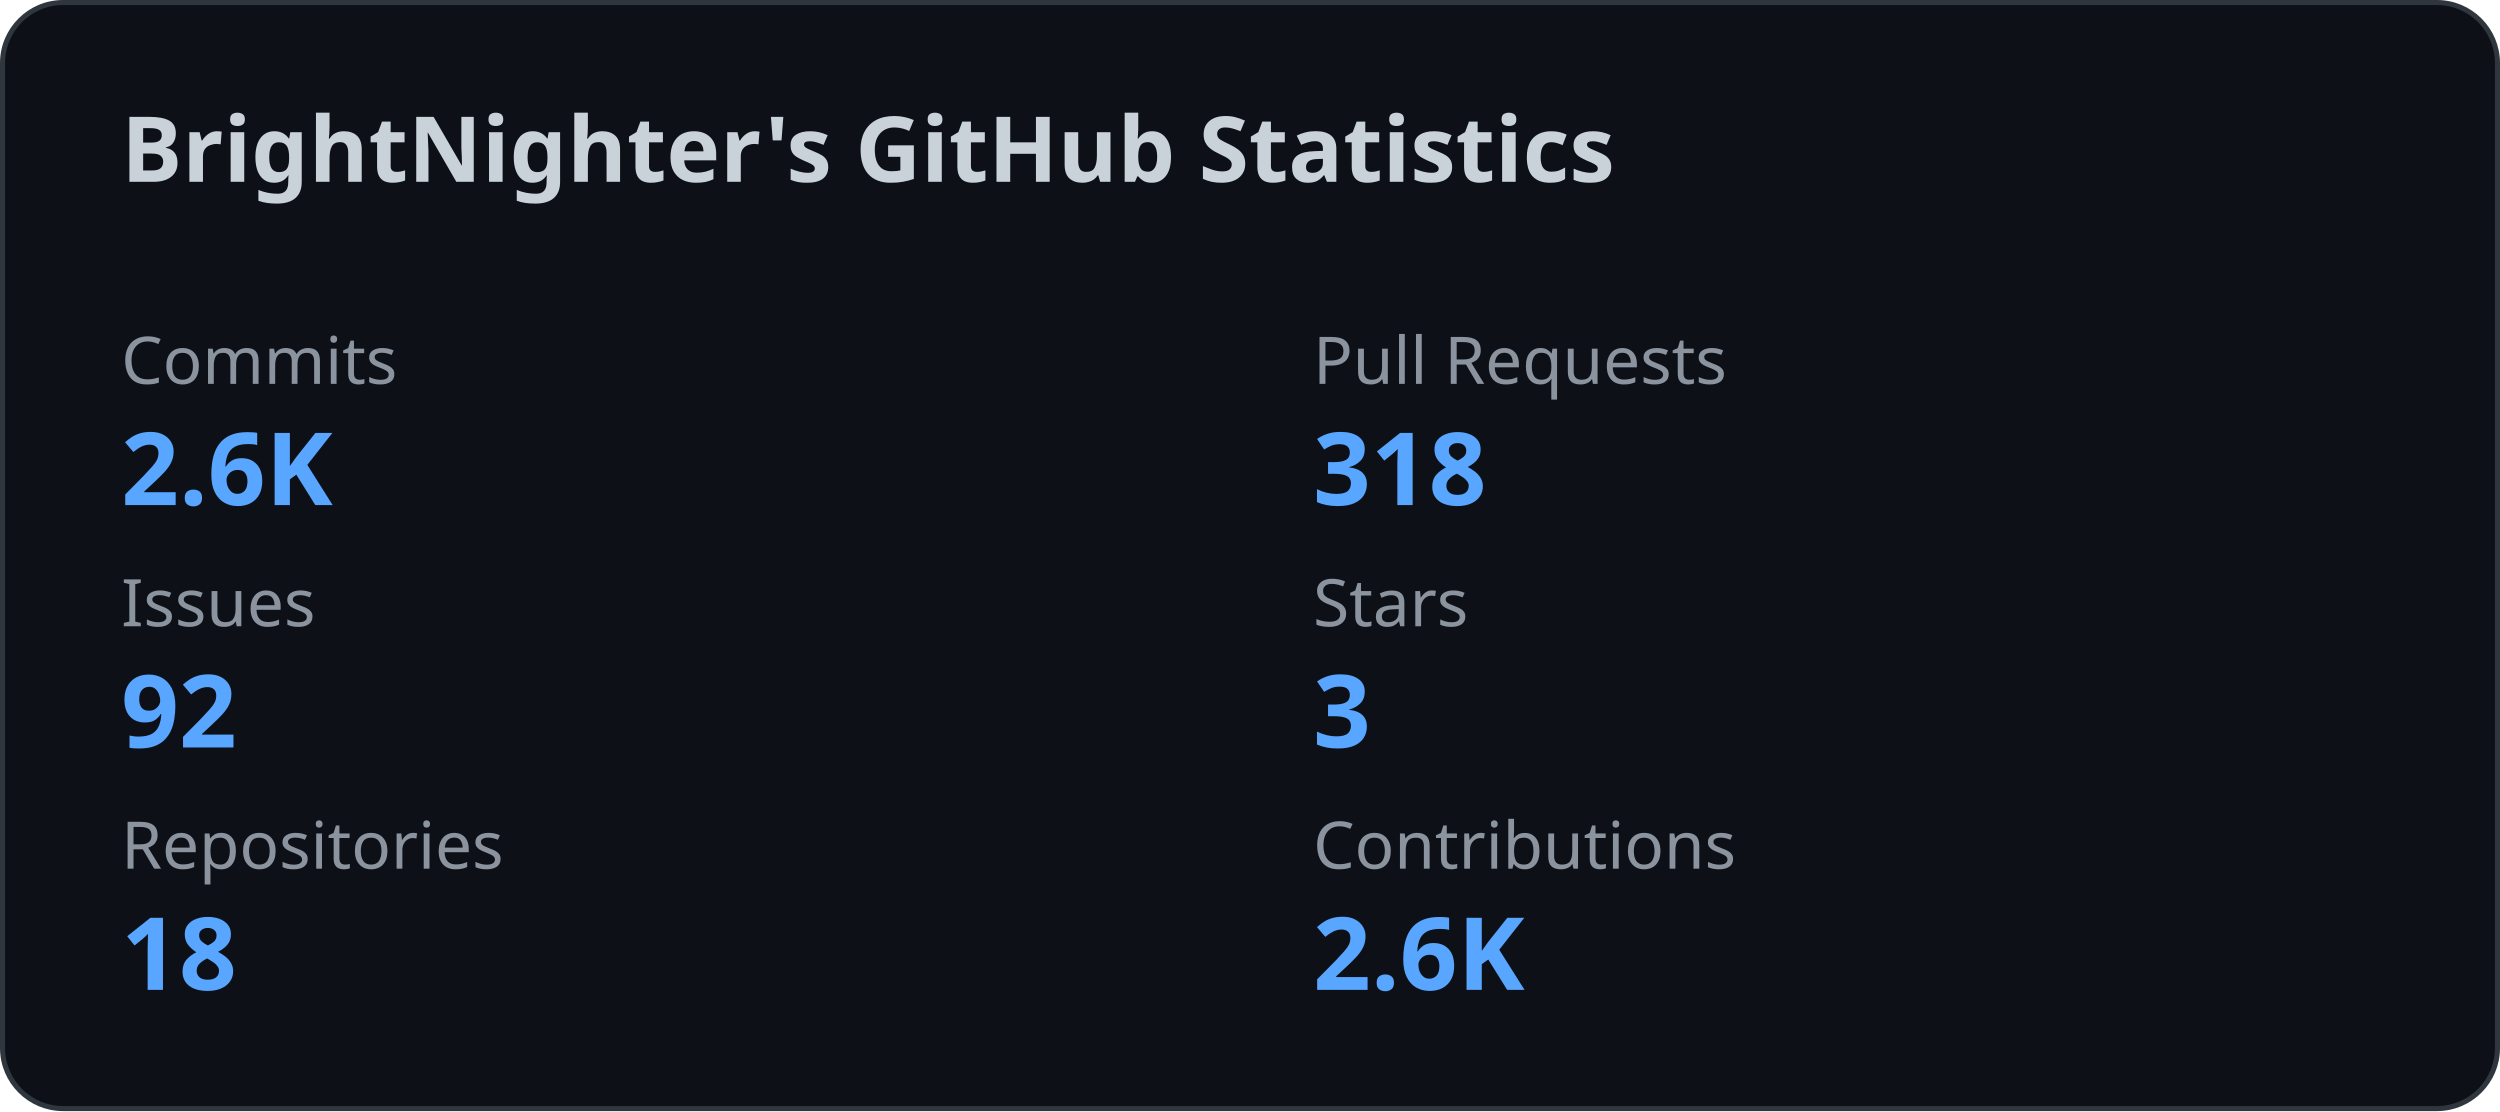
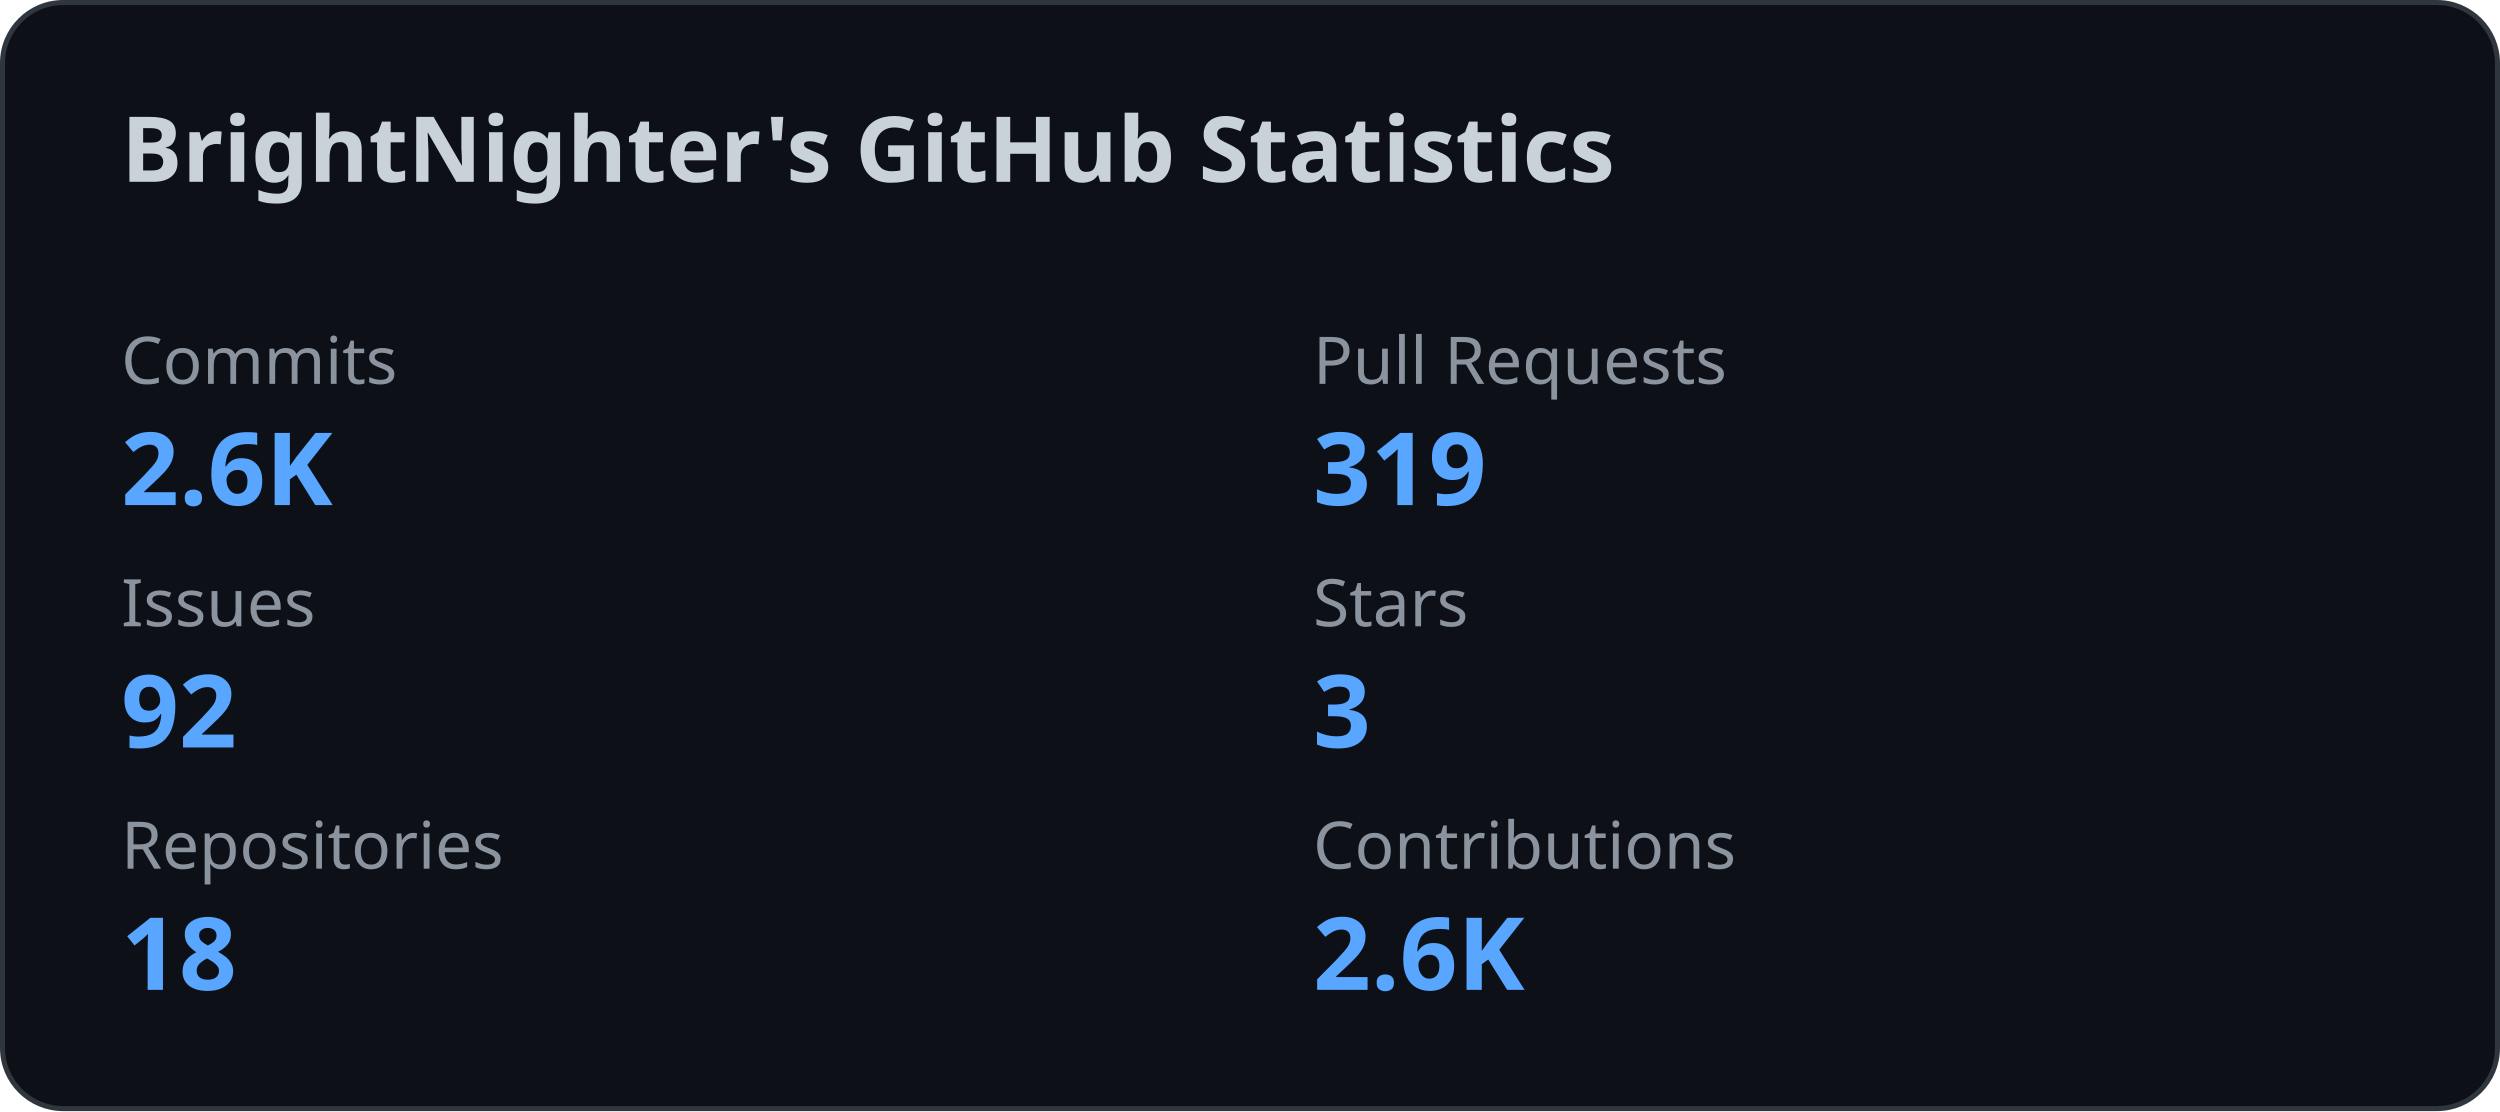
<svg xmlns="http://www.w3.org/2000/svg" width="495" height="220" viewBox="0 0 495 220" fill="none">
  <style>
    .title {
      font: 600 18px 'Segoe UI', Ubuntu, Sans-Serif;
      fill: #c9d1d9;
    }

    .label {
      font: 500 13px 'Segoe UI', Ubuntu, Sans-Serif;
      fill: #8b949e;
    }

    .value {
      font: 700 20px 'Segoe UI', Ubuntu, Sans-Serif;
      fill: #58a6ff;
    }
  </style>
  <rect x="0.5" y="0.5" rx="12" width="494" height="219" fill="#0d1117" stroke="#30363d" />
  <text x="24" y="36" class="title">
    BrightNighter's GitHub Statistics
  </text>
  <text x="24" y="76" class="label">
              Commits
            </text>
  <text x="24" y="100" class="value">
              2.6K
            </text>
  <text x="260" y="76" class="label">
              Pull Requests
            </text>
  <text x="260" y="100" class="value">
-               318
+               319
            </text>
  <text x="24" y="124" class="label">
              Issues
            </text>
  <text x="24" y="148" class="value">
              92
            </text>
  <text x="260" y="124" class="label">
              Stars
            </text>
  <text x="260" y="148" class="value">
              3
            </text>
  <text x="24" y="172" class="label">
              Repositories
            </text>
  <text x="24" y="196" class="value">
              18
            </text>
  <text x="260" y="172" class="label">
              Contributions
            </text>
  <text x="260" y="196" class="value">
              2.6K
            </text>
</svg>
